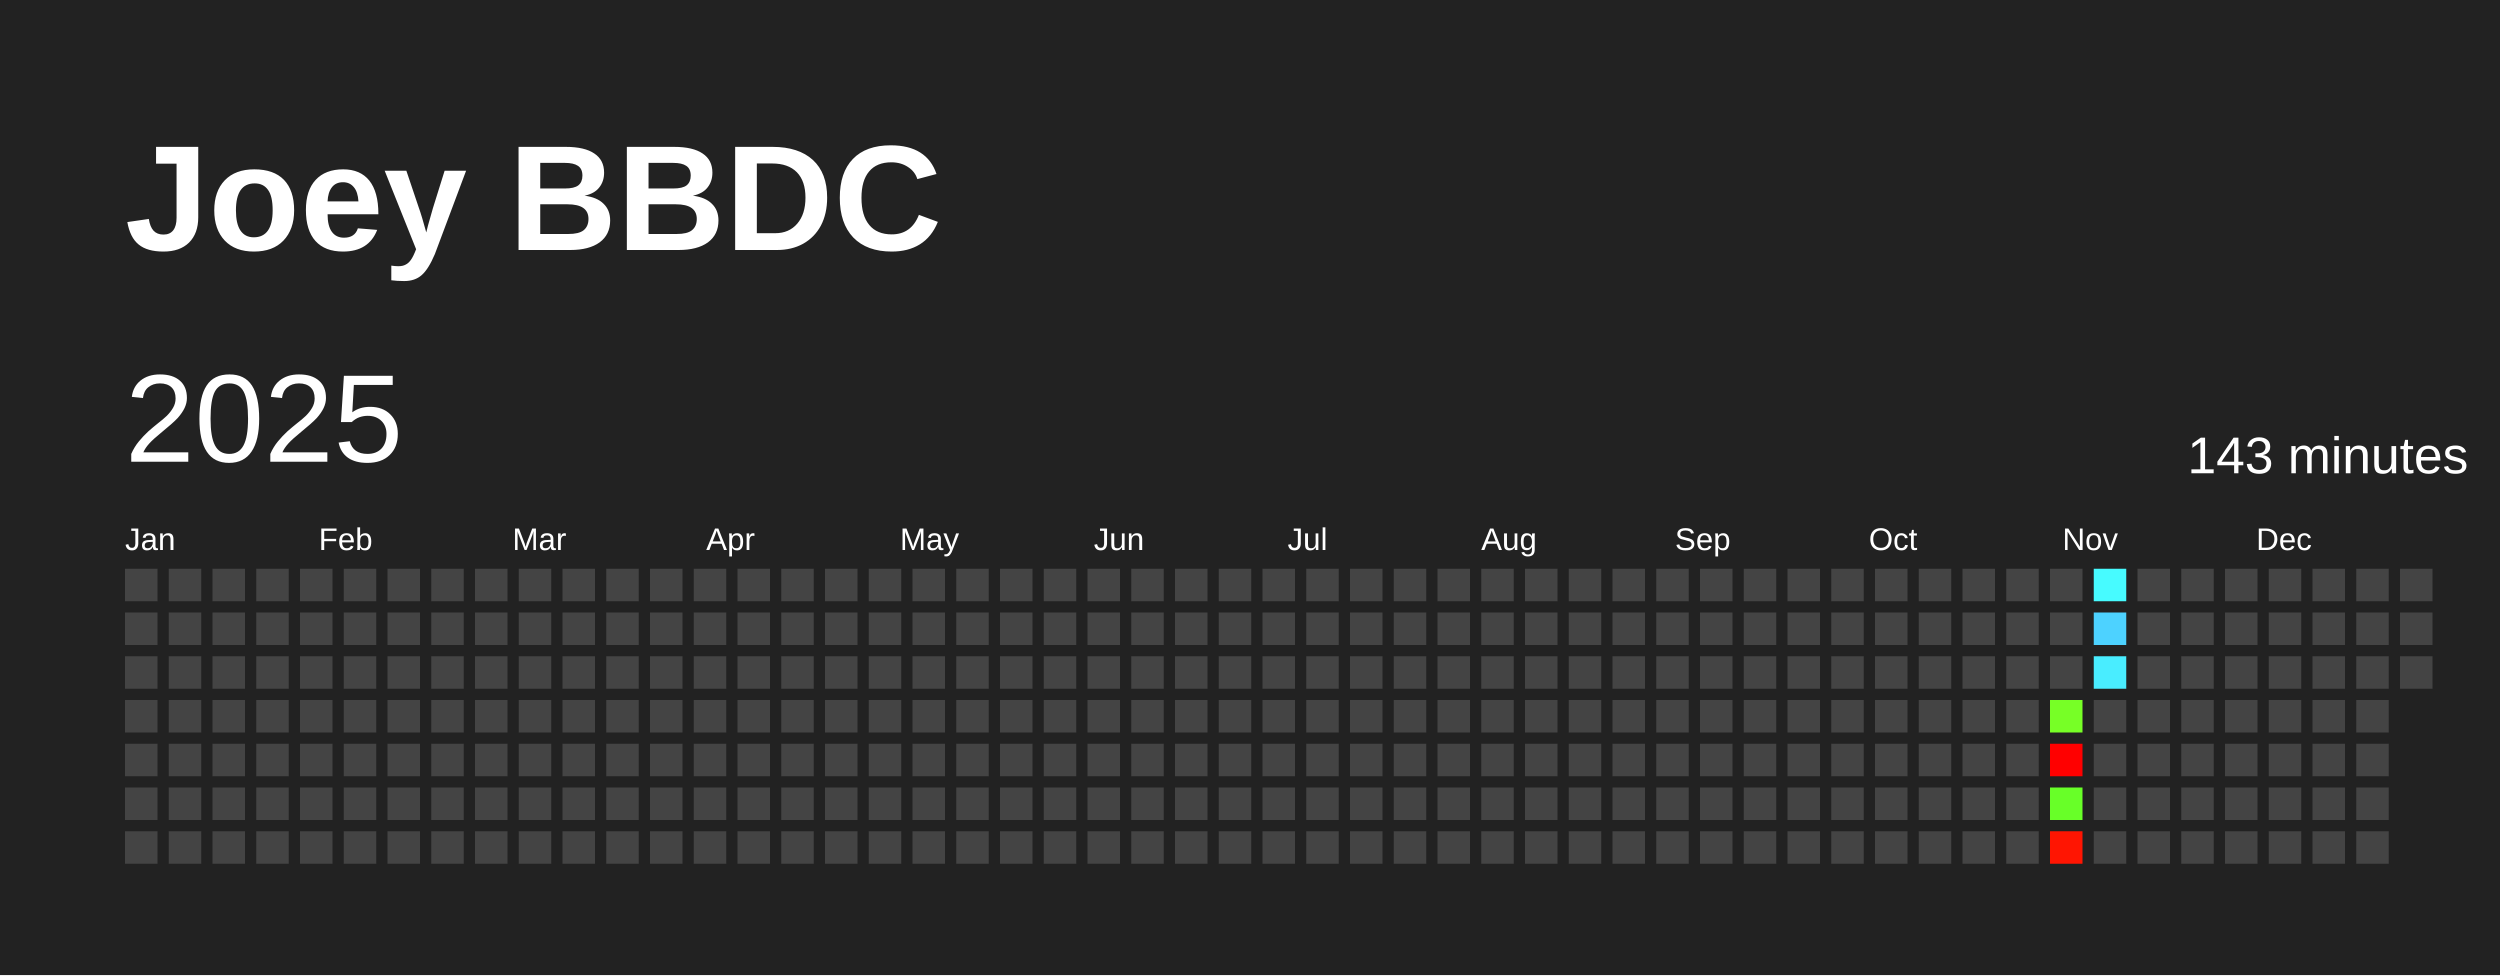
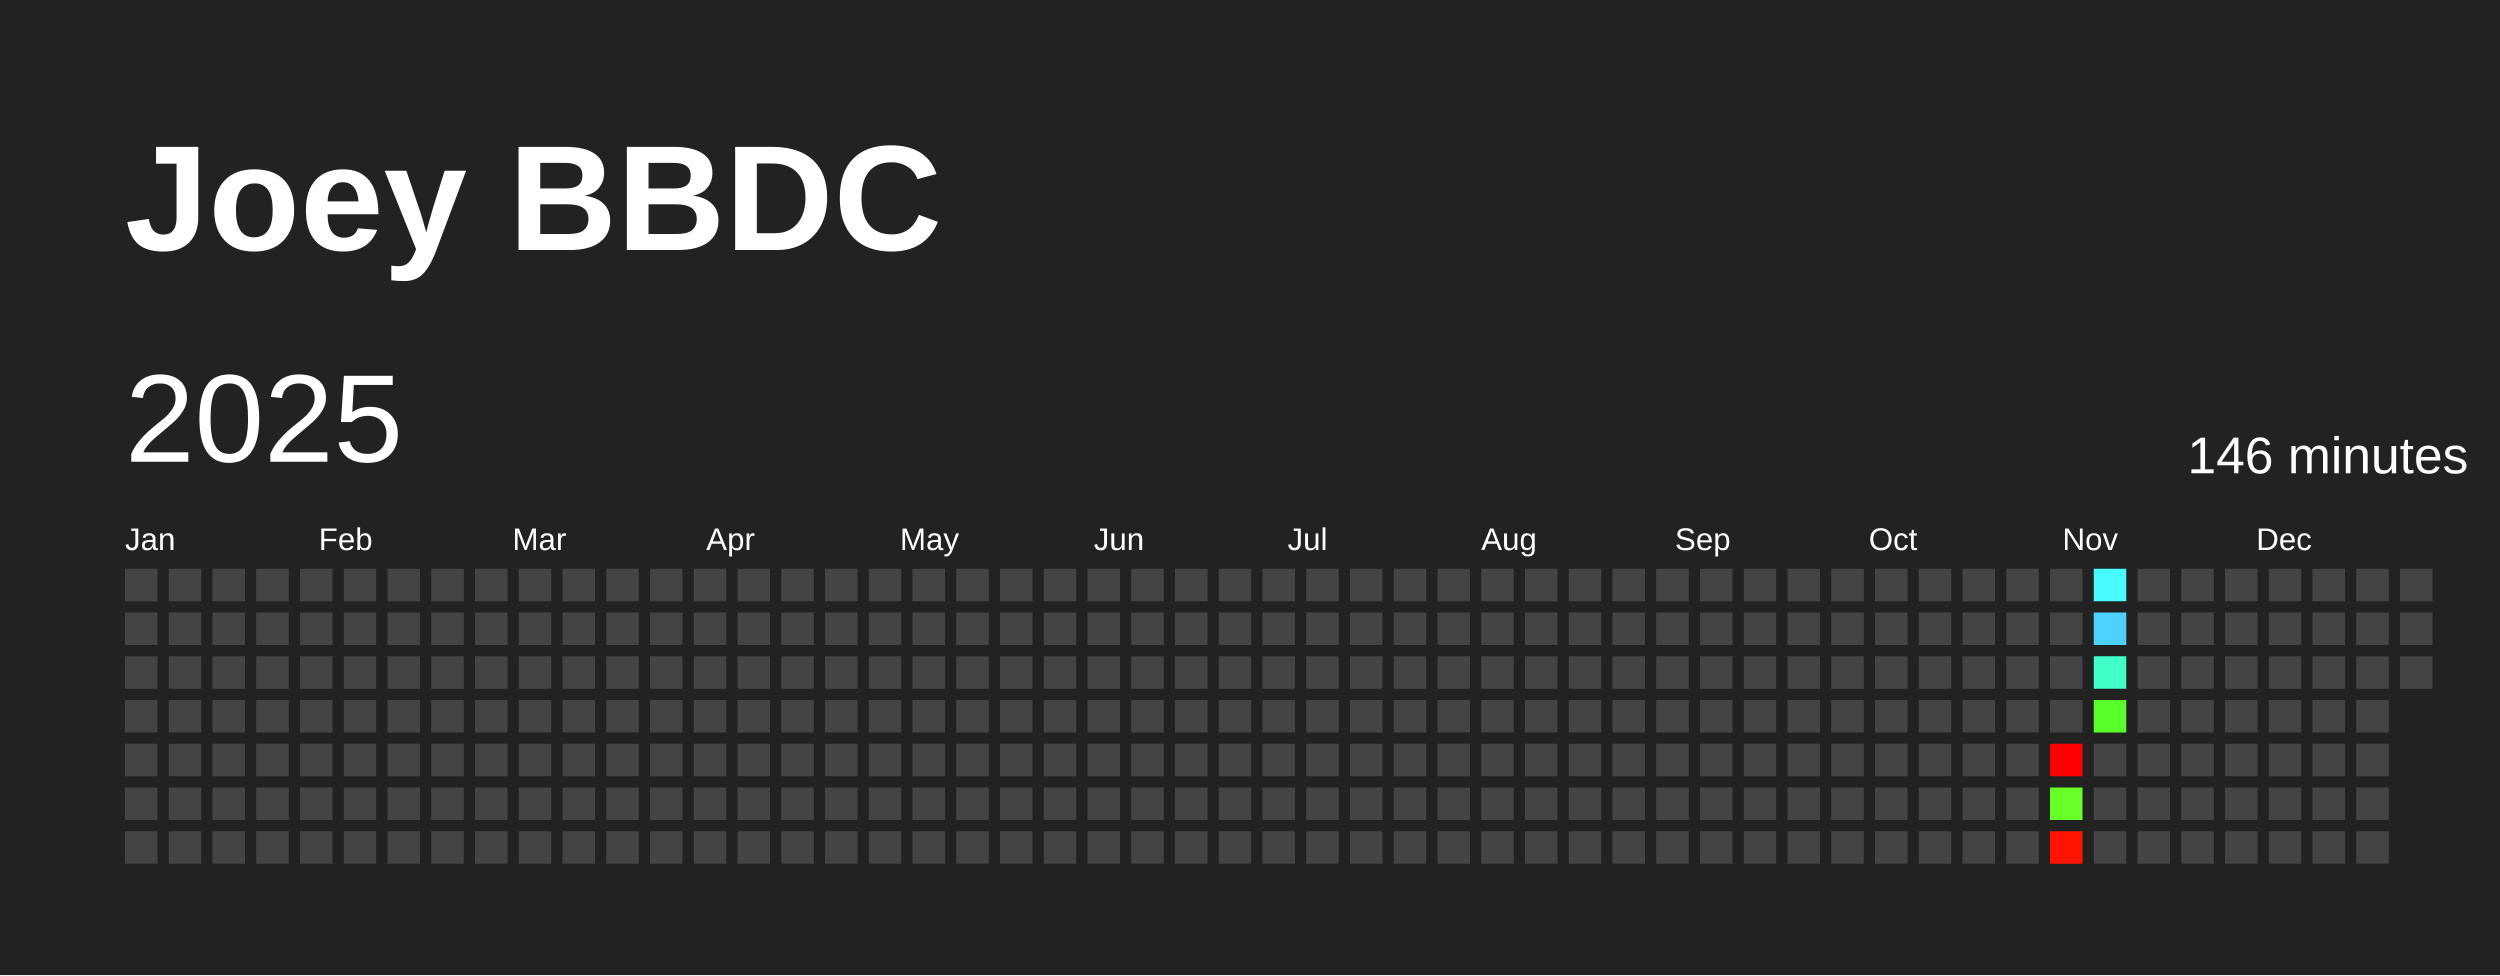
<svg xmlns="http://www.w3.org/2000/svg" baseProfile="full" height="78mm" version="1.1" viewBox="0,0,200,78" width="200mm">
  <defs />
  <rect fill="#222222" height="78" width="200" x="0" y="0" />
  <text fill="#FFFFFF" style="font-size:12px; font-family:Arial; font-weight:bold;" x="10" y="20">Joey BBDC</text>
  <text dominant-baseline="hanging" fill="#FFFFFF" style="font-size:10.0px; font-family:Arial;" x="10" y="30">2025</text>
-   <text dominant-baseline="hanging" fill="#FFFFFF" style="font-size:4.125px; font-family:Arial;" x="175" y="35">143 minutes</text>
+   <text dominant-baseline="hanging" fill="#FFFFFF" style="font-size:4.125px; font-family:Arial;" x="175" y="35">146 minutes</text>
  <text fill="#FFFFFF" style="font-size:2.5px; font-family:Arial" x="10.0" y="44">Jan</text>
  <text fill="#FFFFFF" style="font-size:2.5px; font-family:Arial" x="25.5" y="44">Feb</text>
  <text fill="#FFFFFF" style="font-size:2.5px; font-family:Arial" x="41.0" y="44">Mar</text>
  <text fill="#FFFFFF" style="font-size:2.5px; font-family:Arial" x="56.5" y="44">Apr</text>
  <text fill="#FFFFFF" style="font-size:2.5px; font-family:Arial" x="72.0" y="44">May</text>
  <text fill="#FFFFFF" style="font-size:2.5px; font-family:Arial" x="87.5" y="44">Jun</text>
  <text fill="#FFFFFF" style="font-size:2.5px; font-family:Arial" x="103.0" y="44">Jul</text>
  <text fill="#FFFFFF" style="font-size:2.5px; font-family:Arial" x="118.5" y="44">Aug</text>
  <text fill="#FFFFFF" style="font-size:2.5px; font-family:Arial" x="134.0" y="44">Sep</text>
  <text fill="#FFFFFF" style="font-size:2.5px; font-family:Arial" x="149.5" y="44">Oct</text>
  <text fill="#FFFFFF" style="font-size:2.5px; font-family:Arial" x="165.0" y="44">Nov</text>
  <text fill="#FFFFFF" style="font-size:2.5px; font-family:Arial" x="180.5" y="44">Dec</text>
  <rect fill="#444444" height="2.6" width="2.6" x="10.0" y="45.5" />
  <rect fill="#444444" height="2.6" width="2.6" x="10.0" y="49.0" />
  <rect fill="#444444" height="2.6" width="2.6" x="10.0" y="52.5" />
  <rect fill="#444444" height="2.6" width="2.6" x="10.0" y="56.0" />
  <rect fill="#444444" height="2.6" width="2.6" x="10.0" y="59.5" />
  <rect fill="#444444" height="2.6" width="2.6" x="10.0" y="63.0" />
  <rect fill="#444444" height="2.6" width="2.6" x="10.0" y="66.5" />
  <rect fill="#444444" height="2.6" width="2.6" x="13.5" y="45.5" />
  <rect fill="#444444" height="2.6" width="2.6" x="13.5" y="49.0" />
  <rect fill="#444444" height="2.6" width="2.6" x="13.5" y="52.5" />
  <rect fill="#444444" height="2.6" width="2.6" x="13.5" y="56.0" />
  <rect fill="#444444" height="2.6" width="2.6" x="13.5" y="59.5" />
  <rect fill="#444444" height="2.6" width="2.6" x="13.5" y="63.0" />
  <rect fill="#444444" height="2.6" width="2.6" x="13.5" y="66.5" />
  <rect fill="#444444" height="2.6" width="2.6" x="17.0" y="45.5" />
  <rect fill="#444444" height="2.6" width="2.6" x="17.0" y="49.0" />
  <rect fill="#444444" height="2.6" width="2.6" x="17.0" y="52.5" />
  <rect fill="#444444" height="2.6" width="2.6" x="17.0" y="56.0" />
  <rect fill="#444444" height="2.6" width="2.6" x="17.0" y="59.5" />
  <rect fill="#444444" height="2.6" width="2.6" x="17.0" y="63.0" />
  <rect fill="#444444" height="2.6" width="2.6" x="17.0" y="66.5" />
  <rect fill="#444444" height="2.6" width="2.6" x="20.5" y="45.5" />
  <rect fill="#444444" height="2.6" width="2.6" x="20.5" y="49.0" />
  <rect fill="#444444" height="2.6" width="2.6" x="20.5" y="52.5" />
  <rect fill="#444444" height="2.6" width="2.6" x="20.5" y="56.0" />
  <rect fill="#444444" height="2.6" width="2.6" x="20.5" y="59.5" />
  <rect fill="#444444" height="2.6" width="2.6" x="20.5" y="63.0" />
  <rect fill="#444444" height="2.6" width="2.6" x="20.5" y="66.5" />
  <rect fill="#444444" height="2.6" width="2.6" x="24.0" y="45.5" />
  <rect fill="#444444" height="2.6" width="2.6" x="24.0" y="49.0" />
  <rect fill="#444444" height="2.6" width="2.6" x="24.0" y="52.5" />
  <rect fill="#444444" height="2.6" width="2.6" x="24.0" y="56.0" />
  <rect fill="#444444" height="2.6" width="2.6" x="24.0" y="59.5" />
  <rect fill="#444444" height="2.6" width="2.6" x="24.0" y="63.0" />
  <rect fill="#444444" height="2.6" width="2.6" x="24.0" y="66.5" />
  <rect fill="#444444" height="2.6" width="2.6" x="27.5" y="45.5" />
  <rect fill="#444444" height="2.6" width="2.6" x="27.5" y="49.0" />
  <rect fill="#444444" height="2.6" width="2.6" x="27.5" y="52.5" />
  <rect fill="#444444" height="2.6" width="2.6" x="27.5" y="56.0" />
  <rect fill="#444444" height="2.6" width="2.6" x="27.5" y="59.5" />
  <rect fill="#444444" height="2.6" width="2.6" x="27.5" y="63.0" />
  <rect fill="#444444" height="2.6" width="2.6" x="27.5" y="66.5" />
  <rect fill="#444444" height="2.6" width="2.6" x="31.0" y="45.5" />
  <rect fill="#444444" height="2.6" width="2.6" x="31.0" y="49.0" />
  <rect fill="#444444" height="2.6" width="2.6" x="31.0" y="52.5" />
  <rect fill="#444444" height="2.6" width="2.6" x="31.0" y="56.0" />
  <rect fill="#444444" height="2.6" width="2.6" x="31.0" y="59.5" />
  <rect fill="#444444" height="2.6" width="2.6" x="31.0" y="63.0" />
  <rect fill="#444444" height="2.6" width="2.6" x="31.0" y="66.5" />
  <rect fill="#444444" height="2.6" width="2.6" x="34.5" y="45.5" />
  <rect fill="#444444" height="2.6" width="2.6" x="34.5" y="49.0" />
  <rect fill="#444444" height="2.6" width="2.6" x="34.5" y="52.5" />
  <rect fill="#444444" height="2.6" width="2.6" x="34.5" y="56.0" />
  <rect fill="#444444" height="2.6" width="2.6" x="34.5" y="59.5" />
  <rect fill="#444444" height="2.6" width="2.6" x="34.5" y="63.0" />
  <rect fill="#444444" height="2.6" width="2.6" x="34.5" y="66.5" />
  <rect fill="#444444" height="2.6" width="2.6" x="38.0" y="45.5" />
  <rect fill="#444444" height="2.6" width="2.6" x="38.0" y="49.0" />
  <rect fill="#444444" height="2.6" width="2.6" x="38.0" y="52.5" />
  <rect fill="#444444" height="2.6" width="2.6" x="38.0" y="56.0" />
  <rect fill="#444444" height="2.6" width="2.6" x="38.0" y="59.5" />
  <rect fill="#444444" height="2.6" width="2.6" x="38.0" y="63.0" />
  <rect fill="#444444" height="2.6" width="2.6" x="38.0" y="66.5" />
  <rect fill="#444444" height="2.6" width="2.6" x="41.5" y="45.5" />
  <rect fill="#444444" height="2.6" width="2.6" x="41.5" y="49.0" />
  <rect fill="#444444" height="2.6" width="2.6" x="41.5" y="52.5" />
  <rect fill="#444444" height="2.6" width="2.6" x="41.5" y="56.0" />
  <rect fill="#444444" height="2.6" width="2.6" x="41.5" y="59.5" />
  <rect fill="#444444" height="2.6" width="2.6" x="41.5" y="63.0" />
  <rect fill="#444444" height="2.6" width="2.6" x="41.5" y="66.5" />
  <rect fill="#444444" height="2.6" width="2.6" x="45.0" y="45.5" />
  <rect fill="#444444" height="2.6" width="2.6" x="45.0" y="49.0" />
  <rect fill="#444444" height="2.6" width="2.6" x="45.0" y="52.5" />
  <rect fill="#444444" height="2.6" width="2.6" x="45.0" y="56.0" />
  <rect fill="#444444" height="2.6" width="2.6" x="45.0" y="59.5" />
  <rect fill="#444444" height="2.6" width="2.6" x="45.0" y="63.0" />
  <rect fill="#444444" height="2.6" width="2.6" x="45.0" y="66.5" />
  <rect fill="#444444" height="2.6" width="2.6" x="48.5" y="45.5" />
  <rect fill="#444444" height="2.6" width="2.6" x="48.5" y="49.0" />
  <rect fill="#444444" height="2.6" width="2.6" x="48.5" y="52.5" />
  <rect fill="#444444" height="2.6" width="2.6" x="48.5" y="56.0" />
  <rect fill="#444444" height="2.6" width="2.6" x="48.5" y="59.5" />
  <rect fill="#444444" height="2.6" width="2.6" x="48.5" y="63.0" />
  <rect fill="#444444" height="2.6" width="2.6" x="48.5" y="66.5" />
  <rect fill="#444444" height="2.6" width="2.6" x="52.0" y="45.5" />
  <rect fill="#444444" height="2.6" width="2.6" x="52.0" y="49.0" />
  <rect fill="#444444" height="2.6" width="2.6" x="52.0" y="52.5" />
  <rect fill="#444444" height="2.6" width="2.6" x="52.0" y="56.0" />
  <rect fill="#444444" height="2.6" width="2.6" x="52.0" y="59.5" />
  <rect fill="#444444" height="2.6" width="2.6" x="52.0" y="63.0" />
  <rect fill="#444444" height="2.6" width="2.6" x="52.0" y="66.5" />
  <rect fill="#444444" height="2.6" width="2.6" x="55.5" y="45.5" />
  <rect fill="#444444" height="2.6" width="2.6" x="55.5" y="49.0" />
  <rect fill="#444444" height="2.6" width="2.6" x="55.5" y="52.5" />
  <rect fill="#444444" height="2.6" width="2.6" x="55.5" y="56.0" />
  <rect fill="#444444" height="2.6" width="2.6" x="55.5" y="59.5" />
  <rect fill="#444444" height="2.6" width="2.6" x="55.5" y="63.0" />
  <rect fill="#444444" height="2.6" width="2.6" x="55.5" y="66.5" />
  <rect fill="#444444" height="2.6" width="2.6" x="59.0" y="45.5" />
  <rect fill="#444444" height="2.6" width="2.6" x="59.0" y="49.0" />
  <rect fill="#444444" height="2.6" width="2.6" x="59.0" y="52.5" />
  <rect fill="#444444" height="2.6" width="2.6" x="59.0" y="56.0" />
  <rect fill="#444444" height="2.6" width="2.6" x="59.0" y="59.5" />
  <rect fill="#444444" height="2.6" width="2.6" x="59.0" y="63.0" />
  <rect fill="#444444" height="2.6" width="2.6" x="59.0" y="66.5" />
  <rect fill="#444444" height="2.6" width="2.6" x="62.5" y="45.5" />
  <rect fill="#444444" height="2.6" width="2.6" x="62.5" y="49.0" />
  <rect fill="#444444" height="2.6" width="2.6" x="62.5" y="52.5" />
  <rect fill="#444444" height="2.6" width="2.6" x="62.5" y="56.0" />
  <rect fill="#444444" height="2.6" width="2.6" x="62.5" y="59.5" />
  <rect fill="#444444" height="2.6" width="2.6" x="62.5" y="63.0" />
  <rect fill="#444444" height="2.6" width="2.6" x="62.5" y="66.5" />
  <rect fill="#444444" height="2.6" width="2.6" x="66.0" y="45.5" />
  <rect fill="#444444" height="2.6" width="2.6" x="66.0" y="49.0" />
  <rect fill="#444444" height="2.6" width="2.6" x="66.0" y="52.5" />
  <rect fill="#444444" height="2.6" width="2.6" x="66.0" y="56.0" />
  <rect fill="#444444" height="2.6" width="2.6" x="66.0" y="59.5" />
  <rect fill="#444444" height="2.6" width="2.6" x="66.0" y="63.0" />
  <rect fill="#444444" height="2.6" width="2.6" x="66.0" y="66.5" />
  <rect fill="#444444" height="2.6" width="2.6" x="69.5" y="45.5" />
  <rect fill="#444444" height="2.6" width="2.6" x="69.5" y="49.0" />
  <rect fill="#444444" height="2.6" width="2.6" x="69.5" y="52.5" />
  <rect fill="#444444" height="2.6" width="2.6" x="69.5" y="56.0" />
  <rect fill="#444444" height="2.6" width="2.6" x="69.5" y="59.5" />
  <rect fill="#444444" height="2.6" width="2.6" x="69.5" y="63.0" />
  <rect fill="#444444" height="2.6" width="2.6" x="69.5" y="66.5" />
  <rect fill="#444444" height="2.6" width="2.6" x="73.0" y="45.5" />
  <rect fill="#444444" height="2.6" width="2.6" x="73.0" y="49.0" />
  <rect fill="#444444" height="2.6" width="2.6" x="73.0" y="52.5" />
  <rect fill="#444444" height="2.6" width="2.6" x="73.0" y="56.0" />
  <rect fill="#444444" height="2.6" width="2.6" x="73.0" y="59.5" />
  <rect fill="#444444" height="2.6" width="2.6" x="73.0" y="63.0" />
  <rect fill="#444444" height="2.6" width="2.6" x="73.0" y="66.5" />
  <rect fill="#444444" height="2.6" width="2.6" x="76.5" y="45.5" />
  <rect fill="#444444" height="2.6" width="2.6" x="76.5" y="49.0" />
  <rect fill="#444444" height="2.6" width="2.6" x="76.5" y="52.5" />
  <rect fill="#444444" height="2.6" width="2.6" x="76.5" y="56.0" />
  <rect fill="#444444" height="2.6" width="2.6" x="76.5" y="59.5" />
  <rect fill="#444444" height="2.6" width="2.6" x="76.5" y="63.0" />
  <rect fill="#444444" height="2.6" width="2.6" x="76.5" y="66.5" />
  <rect fill="#444444" height="2.6" width="2.6" x="80.0" y="45.5" />
  <rect fill="#444444" height="2.6" width="2.6" x="80.0" y="49.0" />
  <rect fill="#444444" height="2.6" width="2.6" x="80.0" y="52.5" />
  <rect fill="#444444" height="2.6" width="2.6" x="80.0" y="56.0" />
  <rect fill="#444444" height="2.6" width="2.6" x="80.0" y="59.5" />
  <rect fill="#444444" height="2.6" width="2.6" x="80.0" y="63.0" />
  <rect fill="#444444" height="2.6" width="2.6" x="80.0" y="66.5" />
  <rect fill="#444444" height="2.6" width="2.6" x="83.5" y="45.5" />
  <rect fill="#444444" height="2.6" width="2.6" x="83.5" y="49.0" />
  <rect fill="#444444" height="2.6" width="2.6" x="83.5" y="52.5" />
  <rect fill="#444444" height="2.6" width="2.6" x="83.5" y="56.0" />
  <rect fill="#444444" height="2.6" width="2.6" x="83.5" y="59.5" />
  <rect fill="#444444" height="2.6" width="2.6" x="83.5" y="63.0" />
  <rect fill="#444444" height="2.6" width="2.6" x="83.5" y="66.5" />
  <rect fill="#444444" height="2.6" width="2.6" x="87.0" y="45.5" />
  <rect fill="#444444" height="2.6" width="2.6" x="87.0" y="49.0" />
  <rect fill="#444444" height="2.6" width="2.6" x="87.0" y="52.5" />
  <rect fill="#444444" height="2.6" width="2.6" x="87.0" y="56.0" />
  <rect fill="#444444" height="2.6" width="2.6" x="87.0" y="59.5" />
  <rect fill="#444444" height="2.6" width="2.6" x="87.0" y="63.0" />
  <rect fill="#444444" height="2.6" width="2.6" x="87.0" y="66.5" />
  <rect fill="#444444" height="2.6" width="2.6" x="90.5" y="45.5" />
  <rect fill="#444444" height="2.6" width="2.6" x="90.5" y="49.0" />
  <rect fill="#444444" height="2.6" width="2.6" x="90.5" y="52.5" />
  <rect fill="#444444" height="2.6" width="2.6" x="90.5" y="56.0" />
  <rect fill="#444444" height="2.6" width="2.6" x="90.5" y="59.5" />
  <rect fill="#444444" height="2.6" width="2.6" x="90.5" y="63.0" />
  <rect fill="#444444" height="2.6" width="2.6" x="90.5" y="66.5" />
  <rect fill="#444444" height="2.6" width="2.6" x="94.0" y="45.5" />
  <rect fill="#444444" height="2.6" width="2.6" x="94.0" y="49.0" />
  <rect fill="#444444" height="2.6" width="2.6" x="94.0" y="52.5" />
  <rect fill="#444444" height="2.6" width="2.6" x="94.0" y="56.0" />
  <rect fill="#444444" height="2.6" width="2.6" x="94.0" y="59.5" />
  <rect fill="#444444" height="2.6" width="2.6" x="94.0" y="63.0" />
  <rect fill="#444444" height="2.6" width="2.6" x="94.0" y="66.5" />
  <rect fill="#444444" height="2.6" width="2.6" x="97.5" y="45.5" />
  <rect fill="#444444" height="2.6" width="2.6" x="97.5" y="49.0" />
  <rect fill="#444444" height="2.6" width="2.6" x="97.5" y="52.5" />
  <rect fill="#444444" height="2.6" width="2.6" x="97.5" y="56.0" />
  <rect fill="#444444" height="2.6" width="2.6" x="97.5" y="59.5" />
  <rect fill="#444444" height="2.6" width="2.6" x="97.5" y="63.0" />
  <rect fill="#444444" height="2.6" width="2.6" x="97.5" y="66.5" />
  <rect fill="#444444" height="2.6" width="2.6" x="101.0" y="45.5" />
  <rect fill="#444444" height="2.6" width="2.6" x="101.0" y="49.0" />
  <rect fill="#444444" height="2.6" width="2.6" x="101.0" y="52.5" />
  <rect fill="#444444" height="2.6" width="2.6" x="101.0" y="56.0" />
  <rect fill="#444444" height="2.6" width="2.6" x="101.0" y="59.5" />
  <rect fill="#444444" height="2.6" width="2.6" x="101.0" y="63.0" />
  <rect fill="#444444" height="2.6" width="2.6" x="101.0" y="66.5" />
  <rect fill="#444444" height="2.6" width="2.6" x="104.5" y="45.5" />
  <rect fill="#444444" height="2.6" width="2.6" x="104.5" y="49.0" />
  <rect fill="#444444" height="2.6" width="2.6" x="104.5" y="52.5" />
  <rect fill="#444444" height="2.6" width="2.6" x="104.5" y="56.0" />
  <rect fill="#444444" height="2.6" width="2.6" x="104.5" y="59.5" />
  <rect fill="#444444" height="2.6" width="2.6" x="104.5" y="63.0" />
  <rect fill="#444444" height="2.6" width="2.6" x="104.5" y="66.5" />
  <rect fill="#444444" height="2.6" width="2.6" x="108.0" y="45.5" />
  <rect fill="#444444" height="2.6" width="2.6" x="108.0" y="49.0" />
  <rect fill="#444444" height="2.6" width="2.6" x="108.0" y="52.5" />
  <rect fill="#444444" height="2.6" width="2.6" x="108.0" y="56.0" />
  <rect fill="#444444" height="2.6" width="2.6" x="108.0" y="59.5" />
  <rect fill="#444444" height="2.6" width="2.6" x="108.0" y="63.0" />
  <rect fill="#444444" height="2.6" width="2.6" x="108.0" y="66.5" />
  <rect fill="#444444" height="2.6" width="2.6" x="111.5" y="45.5" />
  <rect fill="#444444" height="2.6" width="2.6" x="111.5" y="49.0" />
  <rect fill="#444444" height="2.6" width="2.6" x="111.5" y="52.5" />
  <rect fill="#444444" height="2.6" width="2.6" x="111.5" y="56.0" />
  <rect fill="#444444" height="2.6" width="2.6" x="111.5" y="59.5" />
  <rect fill="#444444" height="2.6" width="2.6" x="111.5" y="63.0" />
  <rect fill="#444444" height="2.6" width="2.6" x="111.5" y="66.5" />
  <rect fill="#444444" height="2.6" width="2.6" x="115.0" y="45.5" />
  <rect fill="#444444" height="2.6" width="2.6" x="115.0" y="49.0" />
  <rect fill="#444444" height="2.6" width="2.6" x="115.0" y="52.5" />
  <rect fill="#444444" height="2.6" width="2.6" x="115.0" y="56.0" />
  <rect fill="#444444" height="2.6" width="2.6" x="115.0" y="59.5" />
  <rect fill="#444444" height="2.6" width="2.6" x="115.0" y="63.0" />
  <rect fill="#444444" height="2.6" width="2.6" x="115.0" y="66.5" />
  <rect fill="#444444" height="2.6" width="2.6" x="118.5" y="45.5" />
  <rect fill="#444444" height="2.6" width="2.6" x="118.5" y="49.0" />
  <rect fill="#444444" height="2.6" width="2.6" x="118.5" y="52.5" />
  <rect fill="#444444" height="2.6" width="2.6" x="118.5" y="56.0" />
  <rect fill="#444444" height="2.6" width="2.6" x="118.5" y="59.5" />
  <rect fill="#444444" height="2.6" width="2.6" x="118.5" y="63.0" />
  <rect fill="#444444" height="2.6" width="2.6" x="118.5" y="66.5" />
  <rect fill="#444444" height="2.6" width="2.6" x="122.0" y="45.5" />
  <rect fill="#444444" height="2.6" width="2.6" x="122.0" y="49.0" />
  <rect fill="#444444" height="2.6" width="2.6" x="122.0" y="52.5" />
  <rect fill="#444444" height="2.6" width="2.6" x="122.0" y="56.0" />
  <rect fill="#444444" height="2.6" width="2.6" x="122.0" y="59.5" />
  <rect fill="#444444" height="2.6" width="2.6" x="122.0" y="63.0" />
  <rect fill="#444444" height="2.6" width="2.6" x="122.0" y="66.5" />
  <rect fill="#444444" height="2.6" width="2.6" x="125.5" y="45.5" />
  <rect fill="#444444" height="2.6" width="2.6" x="125.5" y="49.0" />
  <rect fill="#444444" height="2.6" width="2.6" x="125.5" y="52.5" />
  <rect fill="#444444" height="2.6" width="2.6" x="125.5" y="56.0" />
  <rect fill="#444444" height="2.6" width="2.6" x="125.5" y="59.5" />
  <rect fill="#444444" height="2.6" width="2.6" x="125.5" y="63.0" />
  <rect fill="#444444" height="2.6" width="2.6" x="125.5" y="66.5" />
  <rect fill="#444444" height="2.6" width="2.6" x="129.0" y="45.5" />
  <rect fill="#444444" height="2.6" width="2.6" x="129.0" y="49.0" />
  <rect fill="#444444" height="2.6" width="2.6" x="129.0" y="52.5" />
  <rect fill="#444444" height="2.6" width="2.6" x="129.0" y="56.0" />
  <rect fill="#444444" height="2.6" width="2.6" x="129.0" y="59.5" />
  <rect fill="#444444" height="2.6" width="2.6" x="129.0" y="63.0" />
  <rect fill="#444444" height="2.6" width="2.6" x="129.0" y="66.5" />
  <rect fill="#444444" height="2.6" width="2.6" x="132.5" y="45.5" />
  <rect fill="#444444" height="2.6" width="2.6" x="132.5" y="49.0" />
  <rect fill="#444444" height="2.6" width="2.6" x="132.5" y="52.5" />
  <rect fill="#444444" height="2.6" width="2.6" x="132.5" y="56.0" />
  <rect fill="#444444" height="2.6" width="2.6" x="132.5" y="59.5" />
  <rect fill="#444444" height="2.6" width="2.6" x="132.5" y="63.0" />
  <rect fill="#444444" height="2.6" width="2.6" x="132.5" y="66.5" />
  <rect fill="#444444" height="2.6" width="2.6" x="136.0" y="45.5" />
  <rect fill="#444444" height="2.6" width="2.6" x="136.0" y="49.0" />
  <rect fill="#444444" height="2.6" width="2.6" x="136.0" y="52.5" />
  <rect fill="#444444" height="2.6" width="2.6" x="136.0" y="56.0" />
  <rect fill="#444444" height="2.6" width="2.6" x="136.0" y="59.5" />
  <rect fill="#444444" height="2.6" width="2.6" x="136.0" y="63.0" />
  <rect fill="#444444" height="2.6" width="2.6" x="136.0" y="66.5" />
  <rect fill="#444444" height="2.6" width="2.6" x="139.5" y="45.5" />
  <rect fill="#444444" height="2.6" width="2.6" x="139.5" y="49.0" />
  <rect fill="#444444" height="2.6" width="2.6" x="139.5" y="52.5" />
  <rect fill="#444444" height="2.6" width="2.6" x="139.5" y="56.0" />
  <rect fill="#444444" height="2.6" width="2.6" x="139.5" y="59.5" />
  <rect fill="#444444" height="2.6" width="2.6" x="139.5" y="63.0" />
  <rect fill="#444444" height="2.6" width="2.6" x="139.5" y="66.5" />
  <rect fill="#444444" height="2.6" width="2.6" x="143.0" y="45.5" />
  <rect fill="#444444" height="2.6" width="2.6" x="143.0" y="49.0" />
  <rect fill="#444444" height="2.6" width="2.6" x="143.0" y="52.5" />
  <rect fill="#444444" height="2.6" width="2.6" x="143.0" y="56.0" />
  <rect fill="#444444" height="2.6" width="2.6" x="143.0" y="59.5" />
  <rect fill="#444444" height="2.6" width="2.6" x="143.0" y="63.0" />
  <rect fill="#444444" height="2.6" width="2.6" x="143.0" y="66.5" />
  <rect fill="#444444" height="2.6" width="2.6" x="146.5" y="45.5" />
  <rect fill="#444444" height="2.6" width="2.6" x="146.5" y="49.0" />
  <rect fill="#444444" height="2.6" width="2.6" x="146.5" y="52.5" />
  <rect fill="#444444" height="2.6" width="2.6" x="146.5" y="56.0" />
  <rect fill="#444444" height="2.6" width="2.6" x="146.5" y="59.5" />
  <rect fill="#444444" height="2.6" width="2.6" x="146.5" y="63.0" />
  <rect fill="#444444" height="2.6" width="2.6" x="146.5" y="66.5" />
  <rect fill="#444444" height="2.6" width="2.6" x="150.0" y="45.5" />
  <rect fill="#444444" height="2.6" width="2.6" x="150.0" y="49.0" />
  <rect fill="#444444" height="2.6" width="2.6" x="150.0" y="52.5" />
  <rect fill="#444444" height="2.6" width="2.6" x="150.0" y="56.0" />
  <rect fill="#444444" height="2.6" width="2.6" x="150.0" y="59.5" />
  <rect fill="#444444" height="2.6" width="2.6" x="150.0" y="63.0" />
  <rect fill="#444444" height="2.6" width="2.6" x="150.0" y="66.5" />
  <rect fill="#444444" height="2.6" width="2.6" x="153.5" y="45.5" />
  <rect fill="#444444" height="2.6" width="2.6" x="153.5" y="49.0" />
  <rect fill="#444444" height="2.6" width="2.6" x="153.5" y="52.5" />
  <rect fill="#444444" height="2.6" width="2.6" x="153.5" y="56.0" />
  <rect fill="#444444" height="2.6" width="2.6" x="153.5" y="59.5" />
  <rect fill="#444444" height="2.6" width="2.6" x="153.5" y="63.0" />
  <rect fill="#444444" height="2.6" width="2.6" x="153.5" y="66.5" />
  <rect fill="#444444" height="2.6" width="2.6" x="157.0" y="45.5" />
  <rect fill="#444444" height="2.6" width="2.6" x="157.0" y="49.0" />
  <rect fill="#444444" height="2.6" width="2.6" x="157.0" y="52.5" />
  <rect fill="#444444" height="2.6" width="2.6" x="157.0" y="56.0" />
  <rect fill="#444444" height="2.6" width="2.6" x="157.0" y="59.5" />
  <rect fill="#444444" height="2.6" width="2.6" x="157.0" y="63.0" />
  <rect fill="#444444" height="2.6" width="2.6" x="157.0" y="66.5" />
  <rect fill="#444444" height="2.6" width="2.6" x="160.5" y="45.5" />
  <rect fill="#444444" height="2.6" width="2.6" x="160.5" y="49.0" />
  <rect fill="#444444" height="2.6" width="2.6" x="160.5" y="52.5" />
  <rect fill="#444444" height="2.6" width="2.6" x="160.5" y="56.0" />
  <rect fill="#444444" height="2.6" width="2.6" x="160.5" y="59.5" />
  <rect fill="#444444" height="2.6" width="2.6" x="160.5" y="63.0" />
  <rect fill="#444444" height="2.6" width="2.6" x="160.5" y="66.5" />
  <rect fill="#444444" height="2.6" width="2.6" x="164.0" y="45.5" />
  <rect fill="#444444" height="2.6" width="2.6" x="164.0" y="49.0" />
  <rect fill="#444444" height="2.6" width="2.6" x="164.0" y="52.5" />
-   <rect fill="#77ff26" height="2.6" width="2.6" x="164.0" y="56.0" />
+   <rect fill="#444444" height="2.6" width="2.6" x="164.0" y="56.0" />
  <rect fill="red" height="2.6" width="2.6" x="164.0" y="59.5" />
  <rect fill="#68ff28" height="2.6" width="2.6" x="164.0" y="63.0" />
  <rect fill="#ff1502" height="2.6" width="2.6" x="164.0" y="66.5" />
  <rect fill="#47fbff" height="2.6" width="2.6" x="167.5" y="45.5" />
  <rect fill="#4dd2ff" height="2.6" width="2.6" x="167.5" y="49.0" />
-   <rect fill="#49edff" height="2.6" width="2.6" x="167.5" y="52.5" />
-   <rect fill="#444444" height="2.6" width="2.6" x="167.5" y="56.0" />
+   <rect fill="#40ffc8" height="2.6" width="2.6" x="167.5" y="52.5" />
+   <rect fill="#59ff2a" height="2.6" width="2.6" x="167.5" y="56.0" />
  <rect fill="#444444" height="2.6" width="2.6" x="167.5" y="59.5" />
  <rect fill="#444444" height="2.6" width="2.6" x="167.5" y="63.0" />
  <rect fill="#444444" height="2.6" width="2.6" x="167.5" y="66.5" />
  <rect fill="#444444" height="2.6" width="2.6" x="171.0" y="45.5" />
  <rect fill="#444444" height="2.6" width="2.6" x="171.0" y="49.0" />
  <rect fill="#444444" height="2.6" width="2.6" x="171.0" y="52.5" />
  <rect fill="#444444" height="2.6" width="2.6" x="171.0" y="56.0" />
  <rect fill="#444444" height="2.6" width="2.6" x="171.0" y="59.5" />
  <rect fill="#444444" height="2.6" width="2.6" x="171.0" y="63.0" />
  <rect fill="#444444" height="2.6" width="2.6" x="171.0" y="66.5" />
  <rect fill="#444444" height="2.6" width="2.6" x="174.5" y="45.5" />
  <rect fill="#444444" height="2.6" width="2.6" x="174.5" y="49.0" />
  <rect fill="#444444" height="2.6" width="2.6" x="174.5" y="52.5" />
  <rect fill="#444444" height="2.6" width="2.6" x="174.5" y="56.0" />
  <rect fill="#444444" height="2.6" width="2.6" x="174.5" y="59.5" />
  <rect fill="#444444" height="2.6" width="2.6" x="174.5" y="63.0" />
  <rect fill="#444444" height="2.6" width="2.6" x="174.5" y="66.5" />
  <rect fill="#444444" height="2.6" width="2.6" x="178.0" y="45.5" />
  <rect fill="#444444" height="2.6" width="2.6" x="178.0" y="49.0" />
  <rect fill="#444444" height="2.6" width="2.6" x="178.0" y="52.5" />
  <rect fill="#444444" height="2.6" width="2.6" x="178.0" y="56.0" />
  <rect fill="#444444" height="2.6" width="2.6" x="178.0" y="59.5" />
  <rect fill="#444444" height="2.6" width="2.6" x="178.0" y="63.0" />
  <rect fill="#444444" height="2.6" width="2.6" x="178.0" y="66.5" />
  <rect fill="#444444" height="2.6" width="2.6" x="181.5" y="45.5" />
  <rect fill="#444444" height="2.6" width="2.6" x="181.5" y="49.0" />
  <rect fill="#444444" height="2.6" width="2.6" x="181.5" y="52.5" />
  <rect fill="#444444" height="2.6" width="2.6" x="181.5" y="56.0" />
  <rect fill="#444444" height="2.6" width="2.6" x="181.5" y="59.5" />
  <rect fill="#444444" height="2.6" width="2.6" x="181.5" y="63.0" />
  <rect fill="#444444" height="2.6" width="2.6" x="181.5" y="66.5" />
  <rect fill="#444444" height="2.6" width="2.6" x="185.0" y="45.5" />
  <rect fill="#444444" height="2.6" width="2.6" x="185.0" y="49.0" />
  <rect fill="#444444" height="2.6" width="2.6" x="185.0" y="52.5" />
  <rect fill="#444444" height="2.6" width="2.6" x="185.0" y="56.0" />
  <rect fill="#444444" height="2.6" width="2.6" x="185.0" y="59.5" />
  <rect fill="#444444" height="2.6" width="2.6" x="185.0" y="63.0" />
  <rect fill="#444444" height="2.6" width="2.6" x="185.0" y="66.5" />
  <rect fill="#444444" height="2.6" width="2.6" x="188.5" y="45.5" />
  <rect fill="#444444" height="2.6" width="2.6" x="188.5" y="49.0" />
  <rect fill="#444444" height="2.6" width="2.6" x="188.5" y="52.5" />
  <rect fill="#444444" height="2.6" width="2.6" x="188.5" y="56.0" />
  <rect fill="#444444" height="2.6" width="2.6" x="188.5" y="59.5" />
  <rect fill="#444444" height="2.6" width="2.6" x="188.5" y="63.0" />
  <rect fill="#444444" height="2.6" width="2.6" x="188.5" y="66.5" />
  <rect fill="#444444" height="2.6" width="2.6" x="192.0" y="45.5" />
  <rect fill="#444444" height="2.6" width="2.6" x="192.0" y="49.0" />
  <rect fill="#444444" height="2.6" width="2.6" x="192.0" y="52.5" />
</svg>
